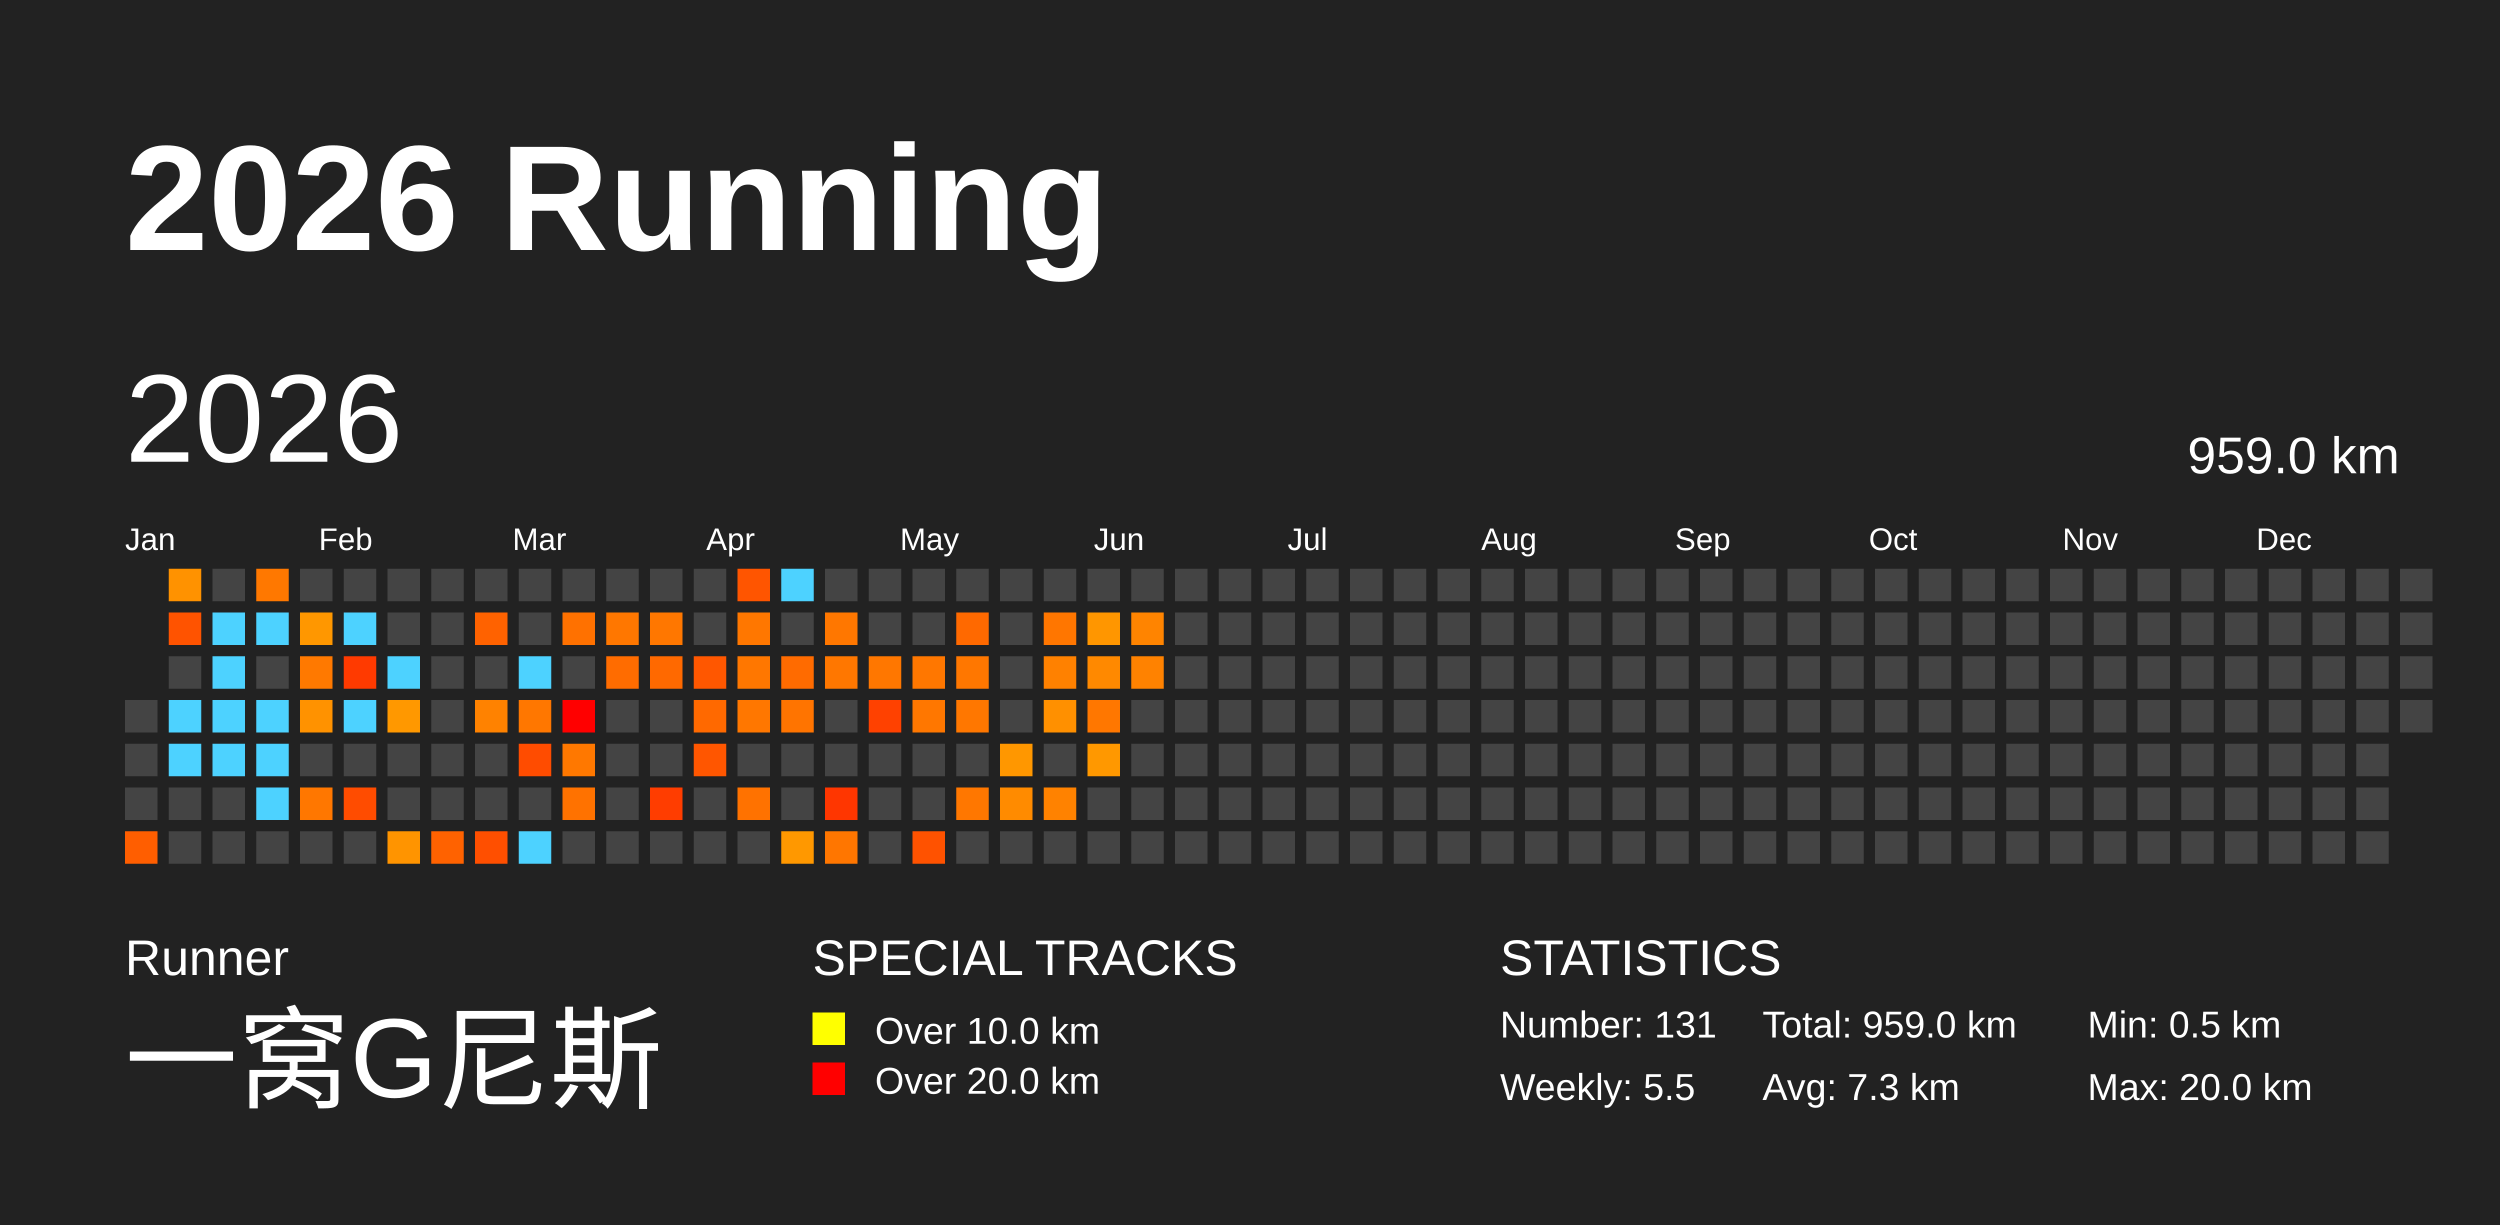
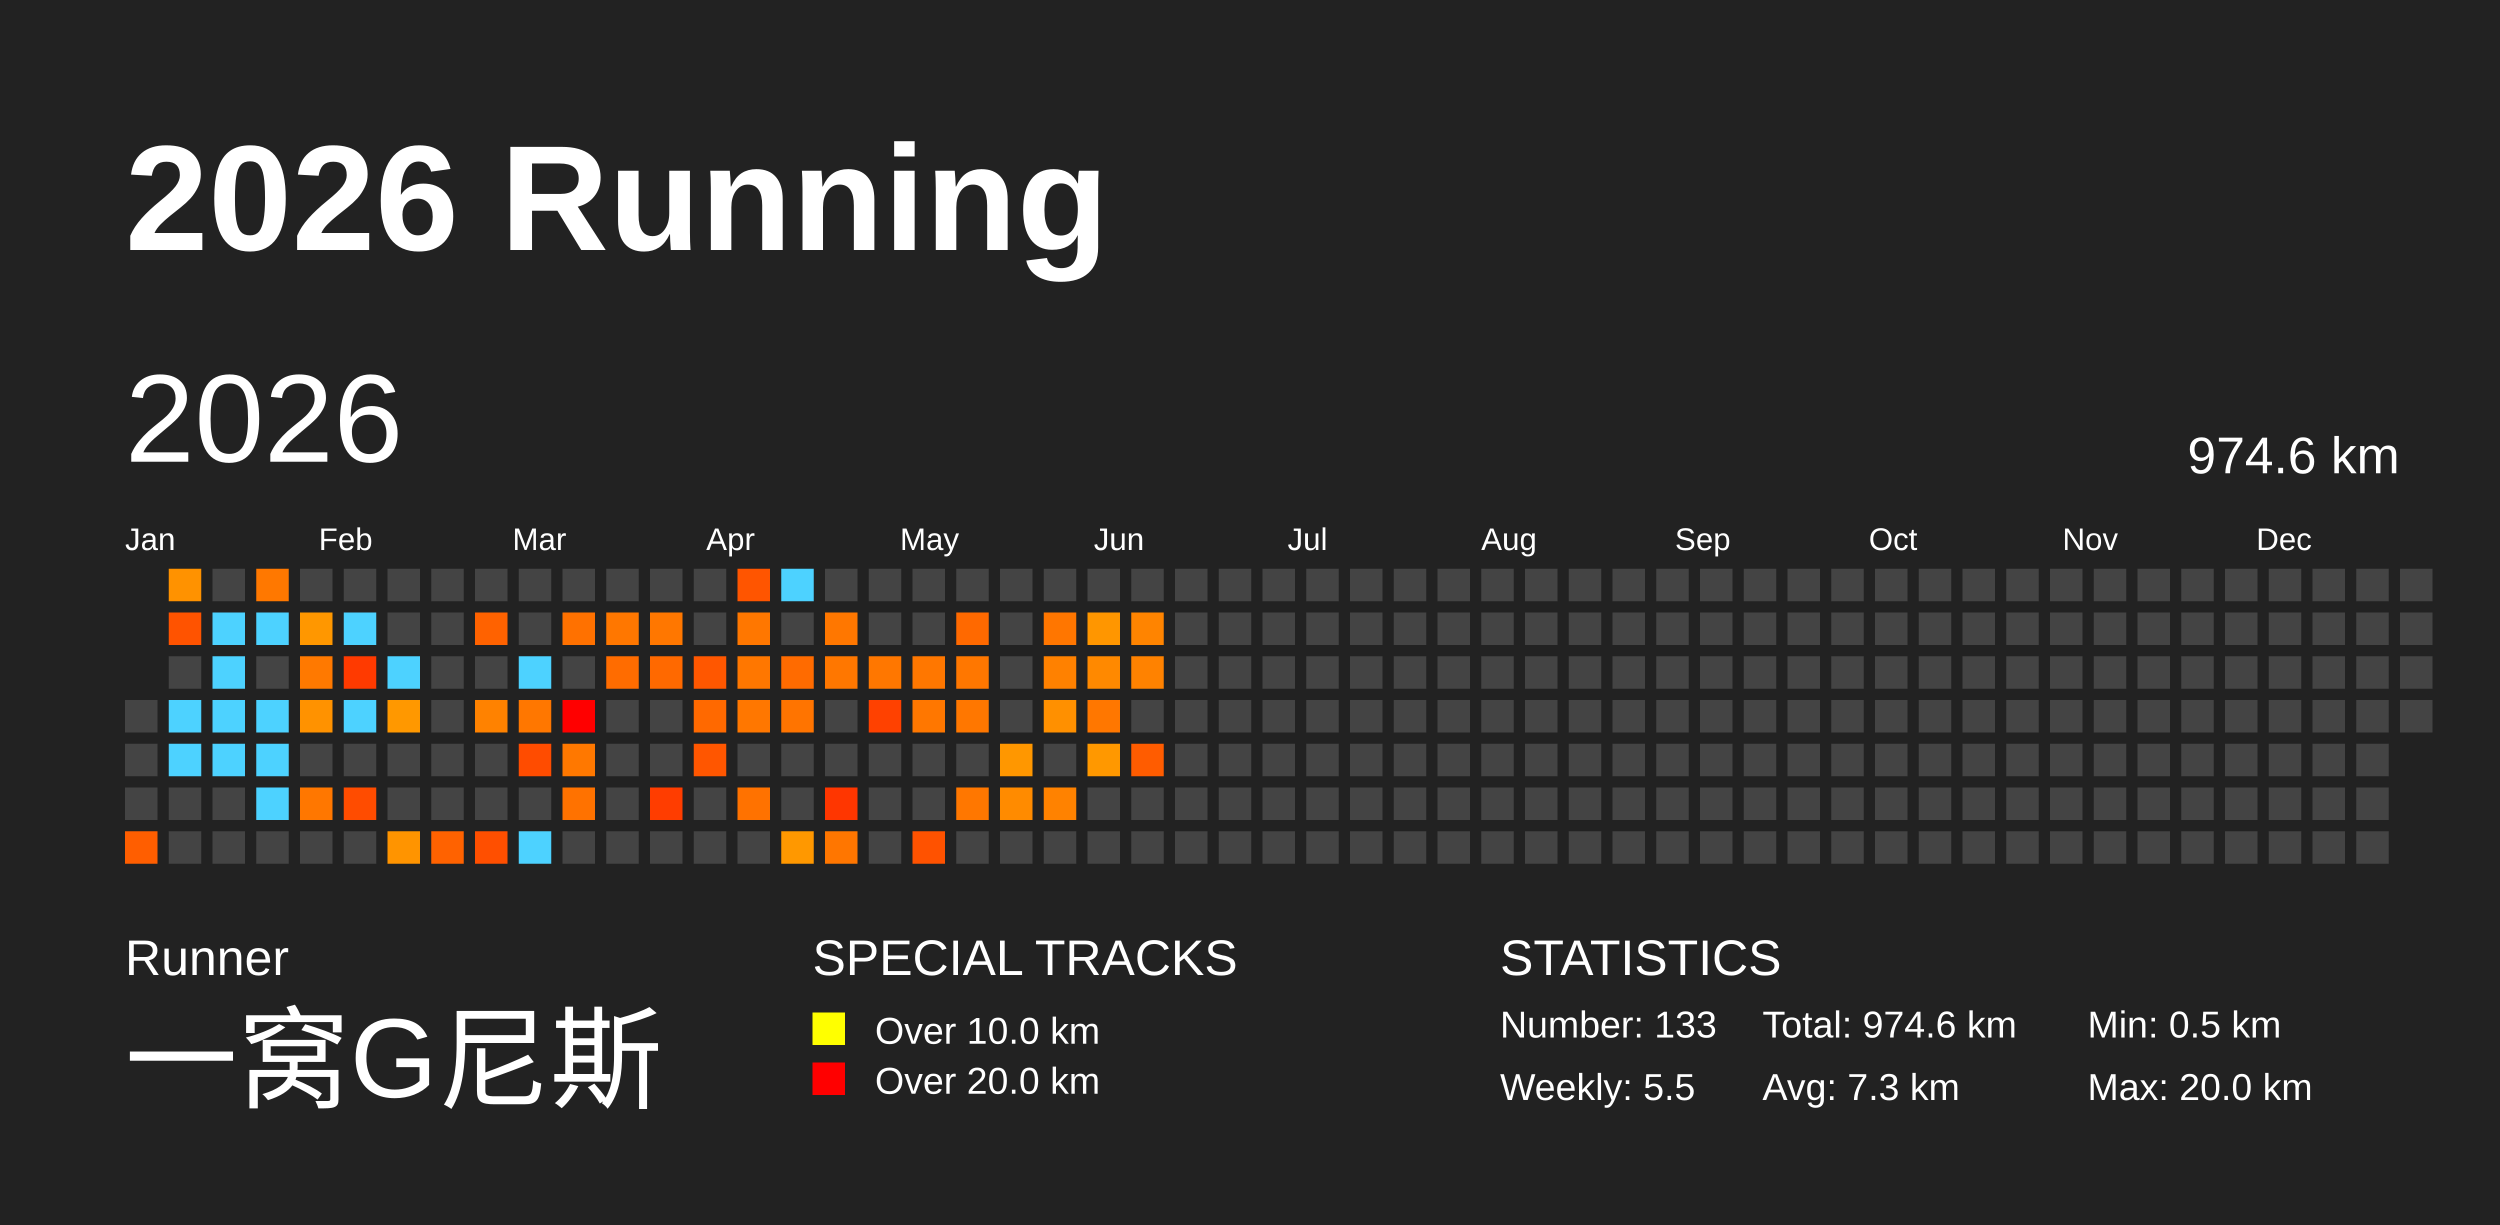
<svg xmlns="http://www.w3.org/2000/svg" baseProfile="full" height="98mm" version="1.1" viewBox="0,0,200,98" width="200mm">
  <defs />
  <rect fill="#222222" height="98" width="200" x="0" y="0" />
  <text fill="#FFFFFF" style="font-size:12px; font-family:Arial; font-weight:bold;" x="10" y="20">2026 Running</text>
  <text fill="#FFFFFF" style="font-size:4px; font-family:Arial" x="10" y="78">Runner</text>
  <text fill="#FFFFFF" style="font-size:9px; font-family:Arial" x="10" y="88">一窝G尼斯</text>
  <text fill="#FFFFFF" style="font-size:4px; font-family:Arial" x="65" y="78">SPECIAL TRACKS</text>
  <rect fill="yellow" height="2.6" width="2.6" x="65" y="81" />
  <text fill="#FFFFFF" style="font-size:3px; font-family:Arial" x="70" y="83.5">Over 10.0 km</text>
  <rect fill="red" height="2.6" width="2.6" x="65" y="85" />
  <text fill="#FFFFFF" style="font-size:3px; font-family:Arial" x="70" y="87.5">Over 20.0 km</text>
  <text fill="#FFFFFF" style="font-size:4px; font-family:Arial" x="120" y="78">STATISTICS</text>
-   <text fill="#FFFFFF" style="font-size:3px; font-family:Arial" x="120" y="83">Number: 131</text>
+   <text fill="#FFFFFF" style="font-size:3px; font-family:Arial" x="120" y="83">Number: 133</text>
  <text fill="#FFFFFF" style="font-size:3px; font-family:Arial" x="120" y="88">Weekly: 5.5</text>
-   <text fill="#FFFFFF" style="font-size:3px; font-family:Arial" x="141" y="83">Total: 959.0 km</text>
+   <text fill="#FFFFFF" style="font-size:3px; font-family:Arial" x="141" y="83">Total: 974.6 km</text>
  <text fill="#FFFFFF" style="font-size:3px; font-family:Arial" x="141" y="88">Avg: 7.3 km</text>
  <text fill="#FFFFFF" style="font-size:3px; font-family:Arial" x="167" y="83">Min: 0.5 km</text>
  <text fill="#FFFFFF" style="font-size:3px; font-family:Arial" x="167" y="88">Max: 20.0 km</text>
  <text dominant-baseline="hanging" fill="#FFFFFF" style="font-size:10.0px; font-family:Arial;" x="10" y="30">2026</text>
-   <text dominant-baseline="hanging" fill="#FFFFFF" style="font-size:4.125px; font-family:Arial;" x="175" y="35">959.0 km</text>
+   <text dominant-baseline="hanging" fill="#FFFFFF" style="font-size:4.125px; font-family:Arial;" x="175" y="35">974.6 km</text>
  <text fill="#FFFFFF" style="font-size:2.5px; font-family:Arial" x="10.0" y="44">Jan</text>
  <text fill="#FFFFFF" style="font-size:2.5px; font-family:Arial" x="25.5" y="44">Feb</text>
  <text fill="#FFFFFF" style="font-size:2.5px; font-family:Arial" x="41.0" y="44">Mar</text>
  <text fill="#FFFFFF" style="font-size:2.5px; font-family:Arial" x="56.5" y="44">Apr</text>
  <text fill="#FFFFFF" style="font-size:2.5px; font-family:Arial" x="72.0" y="44">May</text>
  <text fill="#FFFFFF" style="font-size:2.5px; font-family:Arial" x="87.5" y="44">Jun</text>
  <text fill="#FFFFFF" style="font-size:2.5px; font-family:Arial" x="103.0" y="44">Jul</text>
  <text fill="#FFFFFF" style="font-size:2.5px; font-family:Arial" x="118.5" y="44">Aug</text>
  <text fill="#FFFFFF" style="font-size:2.5px; font-family:Arial" x="134.0" y="44">Sep</text>
  <text fill="#FFFFFF" style="font-size:2.5px; font-family:Arial" x="149.5" y="44">Oct</text>
  <text fill="#FFFFFF" style="font-size:2.5px; font-family:Arial" x="165.0" y="44">Nov</text>
  <text fill="#FFFFFF" style="font-size:2.5px; font-family:Arial" x="180.5" y="44">Dec</text>
  <rect fill="#444444" height="2.6" width="2.6" x="10.0" y="56.0" />
  <rect fill="#444444" height="2.6" width="2.6" x="10.0" y="59.5" />
  <rect fill="#444444" height="2.6" width="2.6" x="10.0" y="63.0" />
  <rect fill="#ff5e00" height="2.6" width="2.6" x="10.0" y="66.5" />
  <rect fill="#ff9200" height="2.6" width="2.6" x="13.5" y="45.5" />
  <rect fill="#ff5300" height="2.6" width="2.6" x="13.5" y="49.0" />
  <rect fill="#444444" height="2.6" width="2.6" x="13.5" y="52.5" />
  <rect fill="#4dd2ff" height="2.6" width="2.6" x="13.5" y="56.0" />
  <rect fill="#4dd2ff" height="2.6" width="2.6" x="13.5" y="59.5" />
  <rect fill="#444444" height="2.6" width="2.6" x="13.5" y="63.0" />
  <rect fill="#444444" height="2.6" width="2.6" x="13.5" y="66.5" />
  <rect fill="#444444" height="2.6" width="2.6" x="17.0" y="45.5" />
  <rect fill="#4dd2ff" height="2.6" width="2.6" x="17.0" y="49.0" />
  <rect fill="#4dd2ff" height="2.6" width="2.6" x="17.0" y="52.5" />
  <rect fill="#4dd2ff" height="2.6" width="2.6" x="17.0" y="56.0" />
  <rect fill="#4dd2ff" height="2.6" width="2.6" x="17.0" y="59.5" />
  <rect fill="#444444" height="2.6" width="2.6" x="17.0" y="63.0" />
  <rect fill="#444444" height="2.6" width="2.6" x="17.0" y="66.5" />
  <rect fill="#ff7800" height="2.6" width="2.6" x="20.5" y="45.5" />
  <rect fill="#4dd2ff" height="2.6" width="2.6" x="20.5" y="49.0" />
  <rect fill="#444444" height="2.6" width="2.6" x="20.5" y="52.5" />
  <rect fill="#4dd2ff" height="2.6" width="2.6" x="20.5" y="56.0" />
  <rect fill="#4dd2ff" height="2.6" width="2.6" x="20.5" y="59.5" />
  <rect fill="#4dd2ff" height="2.6" width="2.6" x="20.5" y="63.0" />
  <rect fill="#444444" height="2.6" width="2.6" x="20.5" y="66.5" />
  <rect fill="#444444" height="2.6" width="2.6" x="24.0" y="45.5" />
  <rect fill="#ff9700" height="2.6" width="2.6" x="24.0" y="49.0" />
  <rect fill="#ff7900" height="2.6" width="2.6" x="24.0" y="52.5" />
  <rect fill="#ff9200" height="2.6" width="2.6" x="24.0" y="56.0" />
  <rect fill="#444444" height="2.6" width="2.6" x="24.0" y="59.5" />
  <rect fill="#ff7700" height="2.6" width="2.6" x="24.0" y="63.0" />
  <rect fill="#444444" height="2.6" width="2.6" x="24.0" y="66.5" />
  <rect fill="#444444" height="2.6" width="2.6" x="27.5" y="45.5" />
  <rect fill="#4dd2ff" height="2.6" width="2.6" x="27.5" y="49.0" />
  <rect fill="#ff3a00" height="2.6" width="2.6" x="27.5" y="52.5" />
  <rect fill="#4dd2ff" height="2.6" width="2.6" x="27.5" y="56.0" />
  <rect fill="#444444" height="2.6" width="2.6" x="27.5" y="59.5" />
  <rect fill="#ff4c00" height="2.6" width="2.6" x="27.5" y="63.0" />
  <rect fill="#444444" height="2.6" width="2.6" x="27.5" y="66.5" />
  <rect fill="#444444" height="2.6" width="2.6" x="31.0" y="45.5" />
  <rect fill="#444444" height="2.6" width="2.6" x="31.0" y="49.0" />
  <rect fill="#4dd2ff" height="2.6" width="2.6" x="31.0" y="52.5" />
  <rect fill="#ff9800" height="2.6" width="2.6" x="31.0" y="56.0" />
  <rect fill="#444444" height="2.6" width="2.6" x="31.0" y="59.5" />
  <rect fill="#444444" height="2.6" width="2.6" x="31.0" y="63.0" />
  <rect fill="#ff9400" height="2.6" width="2.6" x="31.0" y="66.5" />
  <rect fill="#444444" height="2.6" width="2.6" x="34.5" y="45.5" />
  <rect fill="#444444" height="2.6" width="2.6" x="34.5" y="49.0" />
  <rect fill="#444444" height="2.6" width="2.6" x="34.5" y="52.5" />
  <rect fill="#444444" height="2.6" width="2.6" x="34.5" y="56.0" />
  <rect fill="#444444" height="2.6" width="2.6" x="34.5" y="59.5" />
  <rect fill="#444444" height="2.6" width="2.6" x="34.5" y="63.0" />
  <rect fill="#ff6200" height="2.6" width="2.6" x="34.5" y="66.5" />
  <rect fill="#444444" height="2.6" width="2.6" x="38.0" y="45.5" />
  <rect fill="#ff6200" height="2.6" width="2.6" x="38.0" y="49.0" />
  <rect fill="#444444" height="2.6" width="2.6" x="38.0" y="52.5" />
  <rect fill="#ff8200" height="2.6" width="2.6" x="38.0" y="56.0" />
  <rect fill="#444444" height="2.6" width="2.6" x="38.0" y="59.5" />
  <rect fill="#444444" height="2.6" width="2.6" x="38.0" y="63.0" />
  <rect fill="#ff4f00" height="2.6" width="2.6" x="38.0" y="66.5" />
  <rect fill="#444444" height="2.6" width="2.6" x="41.5" y="45.5" />
  <rect fill="#444444" height="2.6" width="2.6" x="41.5" y="49.0" />
  <rect fill="#4dd2ff" height="2.6" width="2.6" x="41.5" y="52.5" />
  <rect fill="#ff7700" height="2.6" width="2.6" x="41.5" y="56.0" />
  <rect fill="#ff4c00" height="2.6" width="2.6" x="41.5" y="59.5" />
  <rect fill="#444444" height="2.6" width="2.6" x="41.5" y="63.0" />
  <rect fill="#4dd2ff" height="2.6" width="2.6" x="41.5" y="66.5" />
  <rect fill="#444444" height="2.6" width="2.6" x="45.0" y="45.5" />
  <rect fill="#ff7100" height="2.6" width="2.6" x="45.0" y="49.0" />
  <rect fill="#444444" height="2.6" width="2.6" x="45.0" y="52.5" />
  <rect fill="red" height="2.6" width="2.6" x="45.0" y="56.0" />
  <rect fill="#ff7800" height="2.6" width="2.6" x="45.0" y="59.5" />
  <rect fill="#ff7200" height="2.6" width="2.6" x="45.0" y="63.0" />
  <rect fill="#444444" height="2.6" width="2.6" x="45.0" y="66.5" />
  <rect fill="#444444" height="2.6" width="2.6" x="48.5" y="45.5" />
  <rect fill="#ff7700" height="2.6" width="2.6" x="48.5" y="49.0" />
  <rect fill="#ff6c00" height="2.6" width="2.6" x="48.5" y="52.5" />
  <rect fill="#444444" height="2.6" width="2.6" x="48.5" y="56.0" />
  <rect fill="#444444" height="2.6" width="2.6" x="48.5" y="59.5" />
  <rect fill="#444444" height="2.6" width="2.6" x="48.5" y="63.0" />
  <rect fill="#444444" height="2.6" width="2.6" x="48.5" y="66.5" />
  <rect fill="#444444" height="2.6" width="2.6" x="52.0" y="45.5" />
  <rect fill="#ff7700" height="2.6" width="2.6" x="52.0" y="49.0" />
  <rect fill="#ff6900" height="2.6" width="2.6" x="52.0" y="52.5" />
  <rect fill="#444444" height="2.6" width="2.6" x="52.0" y="56.0" />
  <rect fill="#444444" height="2.6" width="2.6" x="52.0" y="59.5" />
  <rect fill="#ff3d00" height="2.6" width="2.6" x="52.0" y="63.0" />
  <rect fill="#444444" height="2.6" width="2.6" x="52.0" y="66.5" />
  <rect fill="#444444" height="2.6" width="2.6" x="55.5" y="45.5" />
  <rect fill="#444444" height="2.6" width="2.6" x="55.5" y="49.0" />
  <rect fill="#ff5700" height="2.6" width="2.6" x="55.5" y="52.5" />
  <rect fill="#ff6900" height="2.6" width="2.6" x="55.5" y="56.0" />
  <rect fill="#ff5600" height="2.6" width="2.6" x="55.5" y="59.5" />
  <rect fill="#444444" height="2.6" width="2.6" x="55.5" y="63.0" />
  <rect fill="#444444" height="2.6" width="2.6" x="55.5" y="66.5" />
  <rect fill="#ff5500" height="2.6" width="2.6" x="59.0" y="45.5" />
  <rect fill="#ff7700" height="2.6" width="2.6" x="59.0" y="49.0" />
  <rect fill="#ff7700" height="2.6" width="2.6" x="59.0" y="52.5" />
  <rect fill="#ff7700" height="2.6" width="2.6" x="59.0" y="56.0" />
  <rect fill="#444444" height="2.6" width="2.6" x="59.0" y="59.5" />
  <rect fill="#ff7200" height="2.6" width="2.6" x="59.0" y="63.0" />
  <rect fill="#444444" height="2.6" width="2.6" x="59.0" y="66.5" />
  <rect fill="#4dd2ff" height="2.6" width="2.6" x="62.5" y="45.5" />
  <rect fill="#444444" height="2.6" width="2.6" x="62.5" y="49.0" />
  <rect fill="#ff6b00" height="2.6" width="2.6" x="62.5" y="52.5" />
  <rect fill="#ff7400" height="2.6" width="2.6" x="62.5" y="56.0" />
  <rect fill="#444444" height="2.6" width="2.6" x="62.5" y="59.5" />
  <rect fill="#444444" height="2.6" width="2.6" x="62.5" y="63.0" />
  <rect fill="#ff9800" height="2.6" width="2.6" x="62.5" y="66.5" />
  <rect fill="#444444" height="2.6" width="2.6" x="66.0" y="45.5" />
  <rect fill="#ff7700" height="2.6" width="2.6" x="66.0" y="49.0" />
  <rect fill="#ff7700" height="2.6" width="2.6" x="66.0" y="52.5" />
  <rect fill="#444444" height="2.6" width="2.6" x="66.0" y="56.0" />
  <rect fill="#444444" height="2.6" width="2.6" x="66.0" y="59.5" />
  <rect fill="#ff3600" height="2.6" width="2.6" x="66.0" y="63.0" />
  <rect fill="#ff7600" height="2.6" width="2.6" x="66.0" y="66.5" />
  <rect fill="#444444" height="2.6" width="2.6" x="69.5" y="45.5" />
  <rect fill="#444444" height="2.6" width="2.6" x="69.5" y="49.0" />
  <rect fill="#ff7700" height="2.6" width="2.6" x="69.5" y="52.5" />
  <rect fill="#ff4100" height="2.6" width="2.6" x="69.5" y="56.0" />
  <rect fill="#444444" height="2.6" width="2.6" x="69.5" y="59.5" />
  <rect fill="#444444" height="2.6" width="2.6" x="69.5" y="63.0" />
  <rect fill="#444444" height="2.6" width="2.6" x="69.5" y="66.5" />
  <rect fill="#444444" height="2.6" width="2.6" x="73.0" y="45.5" />
  <rect fill="#444444" height="2.6" width="2.6" x="73.0" y="49.0" />
  <rect fill="#ff7700" height="2.6" width="2.6" x="73.0" y="52.5" />
  <rect fill="#ff7700" height="2.6" width="2.6" x="73.0" y="56.0" />
  <rect fill="#444444" height="2.6" width="2.6" x="73.0" y="59.5" />
  <rect fill="#444444" height="2.6" width="2.6" x="73.0" y="63.0" />
  <rect fill="#ff5200" height="2.6" width="2.6" x="73.0" y="66.5" />
  <rect fill="#444444" height="2.6" width="2.6" x="76.5" y="45.5" />
  <rect fill="#ff6900" height="2.6" width="2.6" x="76.5" y="49.0" />
  <rect fill="#ff7700" height="2.6" width="2.6" x="76.5" y="52.5" />
  <rect fill="#ff7700" height="2.6" width="2.6" x="76.5" y="56.0" />
  <rect fill="#444444" height="2.6" width="2.6" x="76.5" y="59.5" />
  <rect fill="#ff7700" height="2.6" width="2.6" x="76.5" y="63.0" />
  <rect fill="#444444" height="2.6" width="2.6" x="76.5" y="66.5" />
  <rect fill="#444444" height="2.6" width="2.6" x="80.0" y="45.5" />
  <rect fill="#444444" height="2.6" width="2.6" x="80.0" y="49.0" />
  <rect fill="#444444" height="2.6" width="2.6" x="80.0" y="52.5" />
  <rect fill="#444444" height="2.6" width="2.6" x="80.0" y="56.0" />
  <rect fill="#ff9700" height="2.6" width="2.6" x="80.0" y="59.5" />
  <rect fill="#ff8b00" height="2.6" width="2.6" x="80.0" y="63.0" />
  <rect fill="#444444" height="2.6" width="2.6" x="80.0" y="66.5" />
  <rect fill="#444444" height="2.6" width="2.6" x="83.5" y="45.5" />
  <rect fill="#ff7600" height="2.6" width="2.6" x="83.5" y="49.0" />
  <rect fill="#ff8100" height="2.6" width="2.6" x="83.5" y="52.5" />
  <rect fill="#ff9000" height="2.6" width="2.6" x="83.5" y="56.0" />
  <rect fill="#444444" height="2.6" width="2.6" x="83.5" y="59.5" />
  <rect fill="#ff8200" height="2.6" width="2.6" x="83.5" y="63.0" />
  <rect fill="#444444" height="2.6" width="2.6" x="83.5" y="66.5" />
  <rect fill="#444444" height="2.6" width="2.6" x="87.0" y="45.5" />
  <rect fill="#ff9600" height="2.6" width="2.6" x="87.0" y="49.0" />
  <rect fill="#ff8900" height="2.6" width="2.6" x="87.0" y="52.5" />
  <rect fill="#ff7700" height="2.6" width="2.6" x="87.0" y="56.0" />
  <rect fill="#ff9800" height="2.6" width="2.6" x="87.0" y="59.5" />
  <rect fill="#444444" height="2.6" width="2.6" x="87.0" y="63.0" />
  <rect fill="#444444" height="2.6" width="2.6" x="87.0" y="66.5" />
  <rect fill="#444444" height="2.6" width="2.6" x="90.5" y="45.5" />
  <rect fill="#ff8400" height="2.6" width="2.6" x="90.5" y="49.0" />
  <rect fill="#ff8200" height="2.6" width="2.6" x="90.5" y="52.5" />
  <rect fill="#444444" height="2.6" width="2.6" x="90.5" y="56.0" />
-   <rect fill="#444444" height="2.6" width="2.6" x="90.5" y="59.5" />
+   <rect fill="#ff5c00" height="2.6" width="2.6" x="90.5" y="59.5" />
  <rect fill="#444444" height="2.6" width="2.6" x="90.5" y="63.0" />
  <rect fill="#444444" height="2.6" width="2.6" x="90.5" y="66.5" />
  <rect fill="#444444" height="2.6" width="2.6" x="94.0" y="45.5" />
  <rect fill="#444444" height="2.6" width="2.6" x="94.0" y="49.0" />
  <rect fill="#444444" height="2.6" width="2.6" x="94.0" y="52.5" />
  <rect fill="#444444" height="2.6" width="2.6" x="94.0" y="56.0" />
  <rect fill="#444444" height="2.6" width="2.6" x="94.0" y="59.5" />
  <rect fill="#444444" height="2.6" width="2.6" x="94.0" y="63.0" />
  <rect fill="#444444" height="2.6" width="2.6" x="94.0" y="66.5" />
  <rect fill="#444444" height="2.6" width="2.6" x="97.5" y="45.5" />
  <rect fill="#444444" height="2.6" width="2.6" x="97.5" y="49.0" />
  <rect fill="#444444" height="2.6" width="2.6" x="97.5" y="52.5" />
  <rect fill="#444444" height="2.6" width="2.6" x="97.5" y="56.0" />
  <rect fill="#444444" height="2.6" width="2.6" x="97.5" y="59.5" />
  <rect fill="#444444" height="2.6" width="2.6" x="97.5" y="63.0" />
  <rect fill="#444444" height="2.6" width="2.6" x="97.5" y="66.5" />
  <rect fill="#444444" height="2.6" width="2.6" x="101.0" y="45.5" />
  <rect fill="#444444" height="2.6" width="2.6" x="101.0" y="49.0" />
  <rect fill="#444444" height="2.6" width="2.6" x="101.0" y="52.5" />
  <rect fill="#444444" height="2.6" width="2.6" x="101.0" y="56.0" />
  <rect fill="#444444" height="2.6" width="2.6" x="101.0" y="59.5" />
  <rect fill="#444444" height="2.6" width="2.6" x="101.0" y="63.0" />
  <rect fill="#444444" height="2.6" width="2.6" x="101.0" y="66.5" />
  <rect fill="#444444" height="2.6" width="2.6" x="104.5" y="45.5" />
  <rect fill="#444444" height="2.6" width="2.6" x="104.5" y="49.0" />
  <rect fill="#444444" height="2.6" width="2.6" x="104.5" y="52.5" />
  <rect fill="#444444" height="2.6" width="2.6" x="104.5" y="56.0" />
  <rect fill="#444444" height="2.6" width="2.6" x="104.5" y="59.5" />
  <rect fill="#444444" height="2.6" width="2.6" x="104.5" y="63.0" />
  <rect fill="#444444" height="2.6" width="2.6" x="104.5" y="66.5" />
  <rect fill="#444444" height="2.6" width="2.6" x="108.0" y="45.5" />
  <rect fill="#444444" height="2.6" width="2.6" x="108.0" y="49.0" />
  <rect fill="#444444" height="2.6" width="2.6" x="108.0" y="52.5" />
  <rect fill="#444444" height="2.6" width="2.6" x="108.0" y="56.0" />
  <rect fill="#444444" height="2.6" width="2.6" x="108.0" y="59.5" />
  <rect fill="#444444" height="2.6" width="2.6" x="108.0" y="63.0" />
  <rect fill="#444444" height="2.6" width="2.6" x="108.0" y="66.5" />
  <rect fill="#444444" height="2.6" width="2.6" x="111.5" y="45.5" />
  <rect fill="#444444" height="2.6" width="2.6" x="111.5" y="49.0" />
  <rect fill="#444444" height="2.6" width="2.6" x="111.5" y="52.5" />
  <rect fill="#444444" height="2.6" width="2.6" x="111.5" y="56.0" />
  <rect fill="#444444" height="2.6" width="2.6" x="111.5" y="59.5" />
  <rect fill="#444444" height="2.6" width="2.6" x="111.5" y="63.0" />
  <rect fill="#444444" height="2.6" width="2.6" x="111.5" y="66.5" />
  <rect fill="#444444" height="2.6" width="2.6" x="115.0" y="45.5" />
  <rect fill="#444444" height="2.6" width="2.6" x="115.0" y="49.0" />
  <rect fill="#444444" height="2.6" width="2.6" x="115.0" y="52.5" />
  <rect fill="#444444" height="2.6" width="2.6" x="115.0" y="56.0" />
  <rect fill="#444444" height="2.6" width="2.6" x="115.0" y="59.5" />
  <rect fill="#444444" height="2.6" width="2.6" x="115.0" y="63.0" />
  <rect fill="#444444" height="2.6" width="2.6" x="115.0" y="66.5" />
  <rect fill="#444444" height="2.6" width="2.6" x="118.5" y="45.5" />
  <rect fill="#444444" height="2.6" width="2.6" x="118.5" y="49.0" />
  <rect fill="#444444" height="2.6" width="2.6" x="118.5" y="52.5" />
  <rect fill="#444444" height="2.6" width="2.6" x="118.5" y="56.0" />
  <rect fill="#444444" height="2.6" width="2.6" x="118.5" y="59.5" />
  <rect fill="#444444" height="2.6" width="2.6" x="118.5" y="63.0" />
  <rect fill="#444444" height="2.6" width="2.6" x="118.5" y="66.5" />
  <rect fill="#444444" height="2.6" width="2.6" x="122.0" y="45.5" />
  <rect fill="#444444" height="2.6" width="2.6" x="122.0" y="49.0" />
  <rect fill="#444444" height="2.6" width="2.6" x="122.0" y="52.5" />
  <rect fill="#444444" height="2.6" width="2.6" x="122.0" y="56.0" />
  <rect fill="#444444" height="2.6" width="2.6" x="122.0" y="59.5" />
  <rect fill="#444444" height="2.6" width="2.6" x="122.0" y="63.0" />
  <rect fill="#444444" height="2.6" width="2.6" x="122.0" y="66.5" />
  <rect fill="#444444" height="2.6" width="2.6" x="125.5" y="45.5" />
  <rect fill="#444444" height="2.6" width="2.6" x="125.5" y="49.0" />
  <rect fill="#444444" height="2.6" width="2.6" x="125.5" y="52.5" />
  <rect fill="#444444" height="2.6" width="2.6" x="125.5" y="56.0" />
  <rect fill="#444444" height="2.6" width="2.6" x="125.5" y="59.5" />
  <rect fill="#444444" height="2.6" width="2.6" x="125.5" y="63.0" />
  <rect fill="#444444" height="2.6" width="2.6" x="125.5" y="66.5" />
  <rect fill="#444444" height="2.6" width="2.6" x="129.0" y="45.5" />
  <rect fill="#444444" height="2.6" width="2.6" x="129.0" y="49.0" />
  <rect fill="#444444" height="2.6" width="2.6" x="129.0" y="52.5" />
  <rect fill="#444444" height="2.6" width="2.6" x="129.0" y="56.0" />
  <rect fill="#444444" height="2.6" width="2.6" x="129.0" y="59.5" />
  <rect fill="#444444" height="2.6" width="2.6" x="129.0" y="63.0" />
  <rect fill="#444444" height="2.6" width="2.6" x="129.0" y="66.5" />
  <rect fill="#444444" height="2.6" width="2.6" x="132.5" y="45.5" />
  <rect fill="#444444" height="2.6" width="2.6" x="132.5" y="49.0" />
  <rect fill="#444444" height="2.6" width="2.6" x="132.5" y="52.5" />
  <rect fill="#444444" height="2.6" width="2.6" x="132.5" y="56.0" />
  <rect fill="#444444" height="2.6" width="2.6" x="132.5" y="59.5" />
  <rect fill="#444444" height="2.6" width="2.6" x="132.5" y="63.0" />
  <rect fill="#444444" height="2.6" width="2.6" x="132.5" y="66.5" />
  <rect fill="#444444" height="2.6" width="2.6" x="136.0" y="45.5" />
  <rect fill="#444444" height="2.6" width="2.6" x="136.0" y="49.0" />
  <rect fill="#444444" height="2.6" width="2.6" x="136.0" y="52.5" />
  <rect fill="#444444" height="2.6" width="2.6" x="136.0" y="56.0" />
  <rect fill="#444444" height="2.6" width="2.6" x="136.0" y="59.5" />
  <rect fill="#444444" height="2.6" width="2.6" x="136.0" y="63.0" />
  <rect fill="#444444" height="2.6" width="2.6" x="136.0" y="66.5" />
  <rect fill="#444444" height="2.6" width="2.6" x="139.5" y="45.5" />
  <rect fill="#444444" height="2.6" width="2.6" x="139.5" y="49.0" />
  <rect fill="#444444" height="2.6" width="2.6" x="139.5" y="52.5" />
  <rect fill="#444444" height="2.6" width="2.6" x="139.5" y="56.0" />
  <rect fill="#444444" height="2.6" width="2.6" x="139.5" y="59.5" />
  <rect fill="#444444" height="2.6" width="2.6" x="139.5" y="63.0" />
  <rect fill="#444444" height="2.6" width="2.6" x="139.5" y="66.5" />
  <rect fill="#444444" height="2.6" width="2.6" x="143.0" y="45.5" />
  <rect fill="#444444" height="2.6" width="2.6" x="143.0" y="49.0" />
  <rect fill="#444444" height="2.6" width="2.6" x="143.0" y="52.5" />
  <rect fill="#444444" height="2.6" width="2.6" x="143.0" y="56.0" />
  <rect fill="#444444" height="2.6" width="2.6" x="143.0" y="59.5" />
  <rect fill="#444444" height="2.6" width="2.6" x="143.0" y="63.0" />
  <rect fill="#444444" height="2.6" width="2.6" x="143.0" y="66.5" />
  <rect fill="#444444" height="2.6" width="2.6" x="146.5" y="45.5" />
  <rect fill="#444444" height="2.6" width="2.6" x="146.5" y="49.0" />
  <rect fill="#444444" height="2.6" width="2.6" x="146.5" y="52.5" />
  <rect fill="#444444" height="2.6" width="2.6" x="146.5" y="56.0" />
  <rect fill="#444444" height="2.6" width="2.6" x="146.5" y="59.5" />
  <rect fill="#444444" height="2.6" width="2.6" x="146.5" y="63.0" />
  <rect fill="#444444" height="2.6" width="2.6" x="146.5" y="66.5" />
  <rect fill="#444444" height="2.6" width="2.6" x="150.0" y="45.5" />
  <rect fill="#444444" height="2.6" width="2.6" x="150.0" y="49.0" />
  <rect fill="#444444" height="2.6" width="2.6" x="150.0" y="52.5" />
  <rect fill="#444444" height="2.6" width="2.6" x="150.0" y="56.0" />
  <rect fill="#444444" height="2.6" width="2.6" x="150.0" y="59.5" />
  <rect fill="#444444" height="2.6" width="2.6" x="150.0" y="63.0" />
  <rect fill="#444444" height="2.6" width="2.6" x="150.0" y="66.5" />
  <rect fill="#444444" height="2.6" width="2.6" x="153.5" y="45.5" />
  <rect fill="#444444" height="2.6" width="2.6" x="153.5" y="49.0" />
  <rect fill="#444444" height="2.6" width="2.6" x="153.5" y="52.5" />
  <rect fill="#444444" height="2.6" width="2.6" x="153.5" y="56.0" />
  <rect fill="#444444" height="2.6" width="2.6" x="153.5" y="59.5" />
  <rect fill="#444444" height="2.6" width="2.6" x="153.5" y="63.0" />
  <rect fill="#444444" height="2.6" width="2.6" x="153.5" y="66.5" />
  <rect fill="#444444" height="2.6" width="2.6" x="157.0" y="45.5" />
  <rect fill="#444444" height="2.6" width="2.6" x="157.0" y="49.0" />
  <rect fill="#444444" height="2.6" width="2.6" x="157.0" y="52.5" />
  <rect fill="#444444" height="2.6" width="2.6" x="157.0" y="56.0" />
  <rect fill="#444444" height="2.6" width="2.6" x="157.0" y="59.5" />
  <rect fill="#444444" height="2.6" width="2.6" x="157.0" y="63.0" />
  <rect fill="#444444" height="2.6" width="2.6" x="157.0" y="66.5" />
  <rect fill="#444444" height="2.6" width="2.6" x="160.5" y="45.5" />
  <rect fill="#444444" height="2.6" width="2.6" x="160.5" y="49.0" />
  <rect fill="#444444" height="2.6" width="2.6" x="160.5" y="52.5" />
  <rect fill="#444444" height="2.6" width="2.6" x="160.5" y="56.0" />
  <rect fill="#444444" height="2.6" width="2.6" x="160.5" y="59.5" />
  <rect fill="#444444" height="2.6" width="2.6" x="160.5" y="63.0" />
  <rect fill="#444444" height="2.6" width="2.6" x="160.5" y="66.5" />
  <rect fill="#444444" height="2.6" width="2.6" x="164.0" y="45.5" />
  <rect fill="#444444" height="2.6" width="2.6" x="164.0" y="49.0" />
  <rect fill="#444444" height="2.6" width="2.6" x="164.0" y="52.5" />
  <rect fill="#444444" height="2.6" width="2.6" x="164.0" y="56.0" />
  <rect fill="#444444" height="2.6" width="2.6" x="164.0" y="59.5" />
  <rect fill="#444444" height="2.6" width="2.6" x="164.0" y="63.0" />
  <rect fill="#444444" height="2.6" width="2.6" x="164.0" y="66.5" />
  <rect fill="#444444" height="2.6" width="2.6" x="167.5" y="45.5" />
  <rect fill="#444444" height="2.6" width="2.6" x="167.5" y="49.0" />
  <rect fill="#444444" height="2.6" width="2.6" x="167.5" y="52.5" />
  <rect fill="#444444" height="2.6" width="2.6" x="167.5" y="56.0" />
  <rect fill="#444444" height="2.6" width="2.6" x="167.5" y="59.5" />
  <rect fill="#444444" height="2.6" width="2.6" x="167.5" y="63.0" />
  <rect fill="#444444" height="2.6" width="2.6" x="167.5" y="66.5" />
  <rect fill="#444444" height="2.6" width="2.6" x="171.0" y="45.5" />
  <rect fill="#444444" height="2.6" width="2.6" x="171.0" y="49.0" />
  <rect fill="#444444" height="2.6" width="2.6" x="171.0" y="52.5" />
  <rect fill="#444444" height="2.6" width="2.6" x="171.0" y="56.0" />
  <rect fill="#444444" height="2.6" width="2.6" x="171.0" y="59.5" />
  <rect fill="#444444" height="2.6" width="2.6" x="171.0" y="63.0" />
  <rect fill="#444444" height="2.6" width="2.6" x="171.0" y="66.5" />
  <rect fill="#444444" height="2.6" width="2.6" x="174.5" y="45.5" />
  <rect fill="#444444" height="2.6" width="2.6" x="174.5" y="49.0" />
  <rect fill="#444444" height="2.6" width="2.6" x="174.5" y="52.5" />
  <rect fill="#444444" height="2.6" width="2.6" x="174.5" y="56.0" />
  <rect fill="#444444" height="2.6" width="2.6" x="174.5" y="59.5" />
  <rect fill="#444444" height="2.6" width="2.6" x="174.5" y="63.0" />
  <rect fill="#444444" height="2.6" width="2.6" x="174.5" y="66.5" />
  <rect fill="#444444" height="2.6" width="2.6" x="178.0" y="45.5" />
  <rect fill="#444444" height="2.6" width="2.6" x="178.0" y="49.0" />
  <rect fill="#444444" height="2.6" width="2.6" x="178.0" y="52.5" />
  <rect fill="#444444" height="2.6" width="2.6" x="178.0" y="56.0" />
  <rect fill="#444444" height="2.6" width="2.6" x="178.0" y="59.5" />
  <rect fill="#444444" height="2.6" width="2.6" x="178.0" y="63.0" />
  <rect fill="#444444" height="2.6" width="2.6" x="178.0" y="66.5" />
  <rect fill="#444444" height="2.6" width="2.6" x="181.5" y="45.5" />
  <rect fill="#444444" height="2.6" width="2.6" x="181.5" y="49.0" />
  <rect fill="#444444" height="2.6" width="2.6" x="181.5" y="52.5" />
  <rect fill="#444444" height="2.6" width="2.6" x="181.5" y="56.0" />
  <rect fill="#444444" height="2.6" width="2.6" x="181.5" y="59.5" />
  <rect fill="#444444" height="2.6" width="2.6" x="181.5" y="63.0" />
  <rect fill="#444444" height="2.6" width="2.6" x="181.5" y="66.5" />
  <rect fill="#444444" height="2.6" width="2.6" x="185.0" y="45.5" />
  <rect fill="#444444" height="2.6" width="2.6" x="185.0" y="49.0" />
  <rect fill="#444444" height="2.6" width="2.6" x="185.0" y="52.5" />
  <rect fill="#444444" height="2.6" width="2.6" x="185.0" y="56.0" />
  <rect fill="#444444" height="2.6" width="2.6" x="185.0" y="59.5" />
  <rect fill="#444444" height="2.6" width="2.6" x="185.0" y="63.0" />
  <rect fill="#444444" height="2.6" width="2.6" x="185.0" y="66.5" />
  <rect fill="#444444" height="2.6" width="2.6" x="188.5" y="45.5" />
  <rect fill="#444444" height="2.6" width="2.6" x="188.5" y="49.0" />
  <rect fill="#444444" height="2.6" width="2.6" x="188.5" y="52.5" />
  <rect fill="#444444" height="2.6" width="2.6" x="188.5" y="56.0" />
  <rect fill="#444444" height="2.6" width="2.6" x="188.5" y="59.5" />
  <rect fill="#444444" height="2.6" width="2.6" x="188.5" y="63.0" />
  <rect fill="#444444" height="2.6" width="2.6" x="188.5" y="66.5" />
  <rect fill="#444444" height="2.6" width="2.6" x="192.0" y="45.5" />
  <rect fill="#444444" height="2.6" width="2.6" x="192.0" y="49.0" />
  <rect fill="#444444" height="2.6" width="2.6" x="192.0" y="52.5" />
  <rect fill="#444444" height="2.6" width="2.6" x="192.0" y="56.0" />
</svg>
